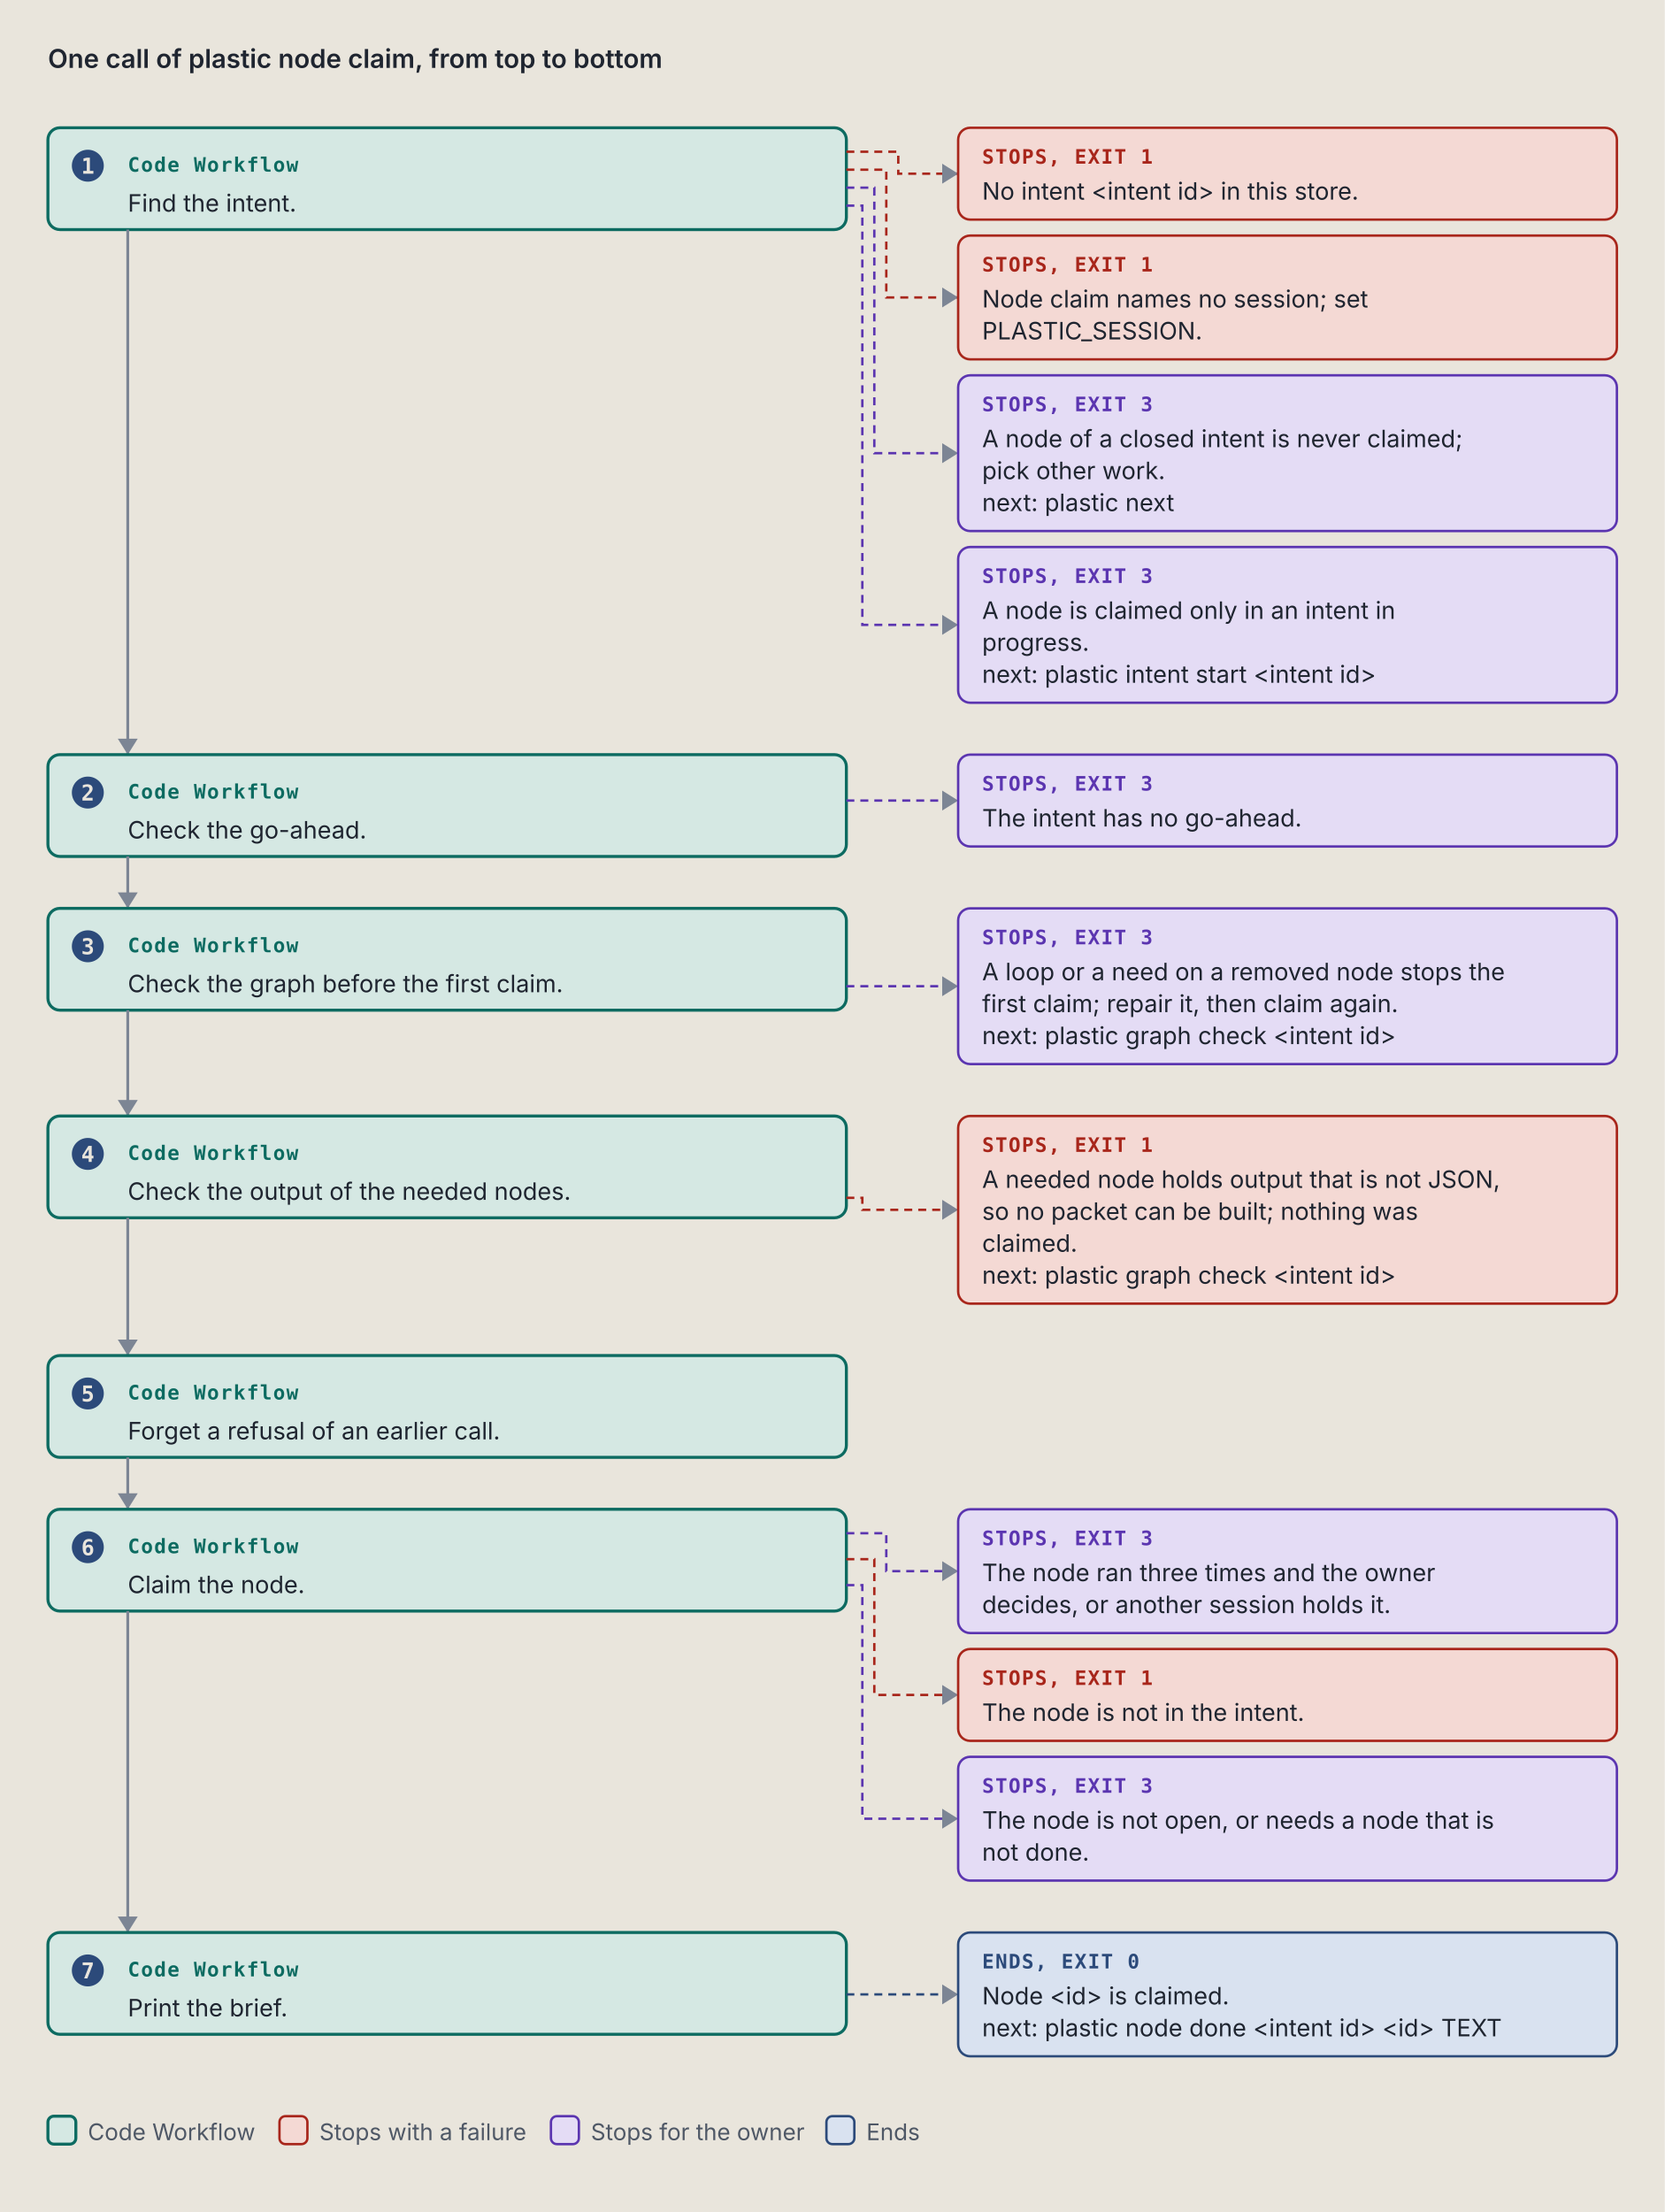
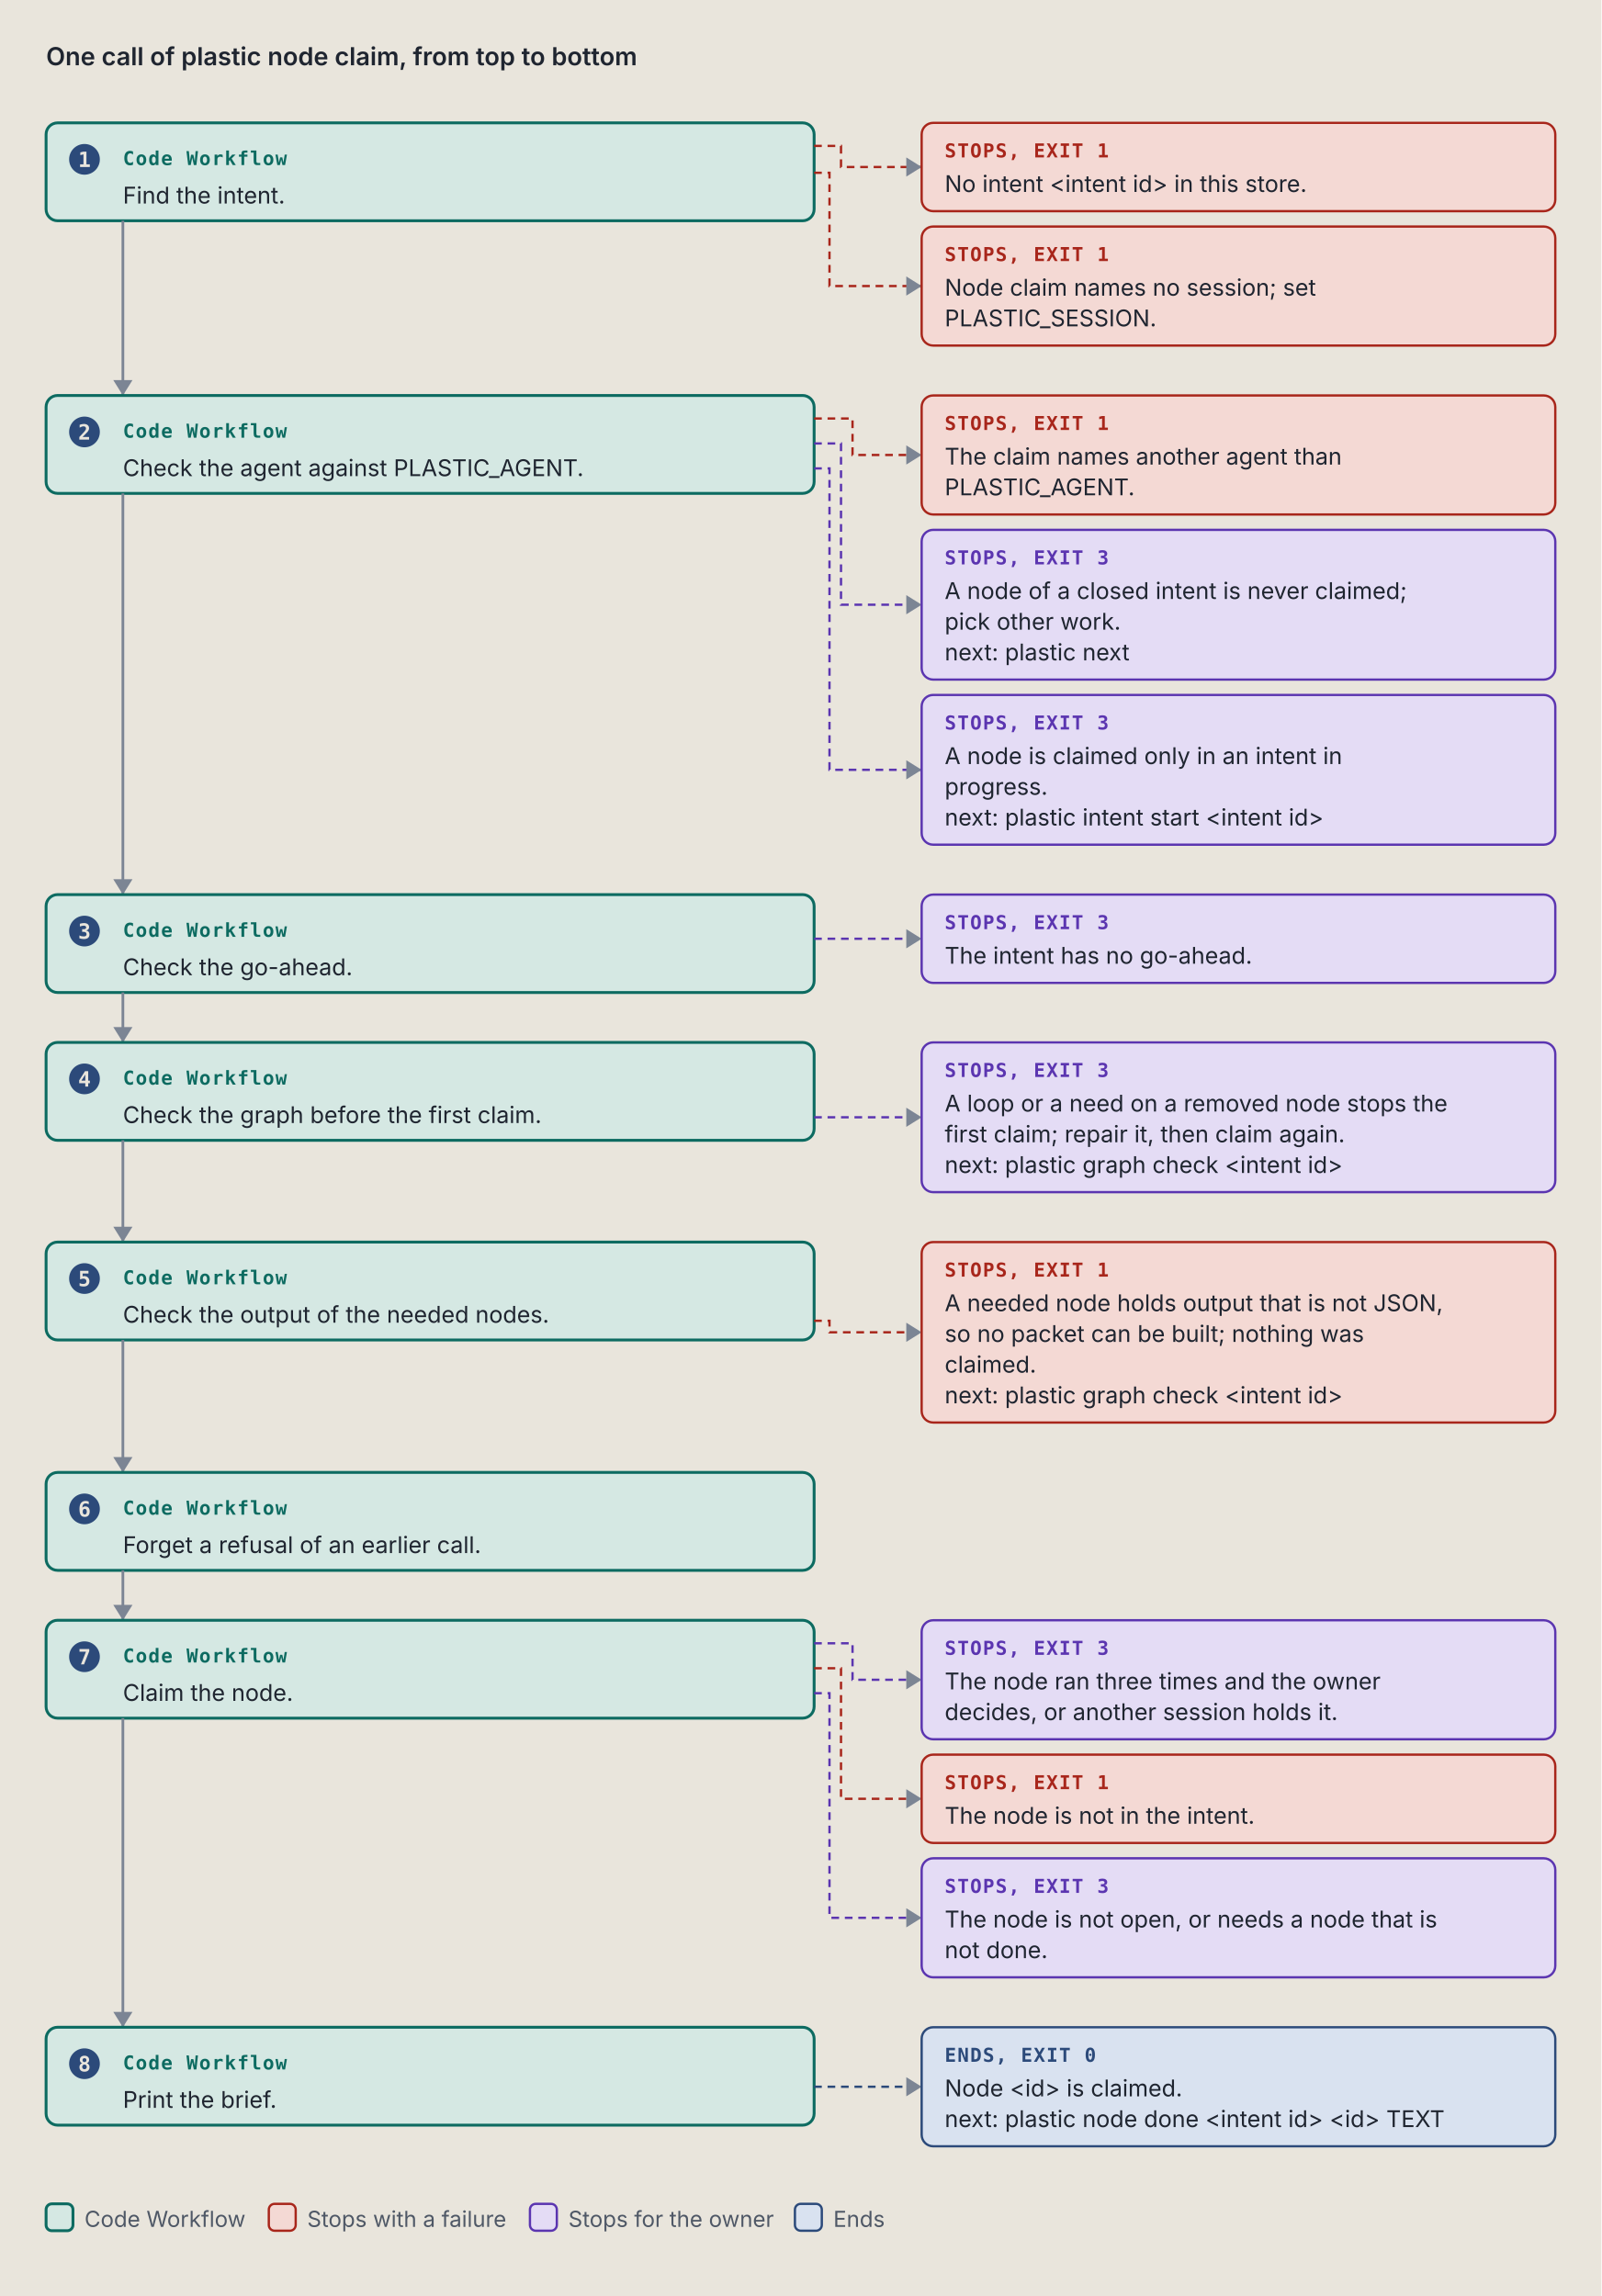
- <svg xmlns="http://www.w3.org/2000/svg" viewBox="0 0 834 1108" width="834" height="1108" role="img" xml:space="preserve">
+ <svg xmlns="http://www.w3.org/2000/svg" viewBox="0 0 834 1196" width="834" height="1196" role="img" xml:space="preserve">
  <style>.ground { fill: #e9e5dc; }
.card { fill: #f4f1ea; stroke: #7c8594; stroke-width: 1; }
.lane-code { fill: #d5e8e3; stroke: #0d6b61; stroke-width: 1.5; }
.lane-agent { fill: #f1e2c7; stroke: #9a5508; stroke-width: 1.5; }
.stop-refusal { fill: #e4dcf5; stroke: #5b35b0; stroke-width: 1.2; }
.stop-failure { fill: #f4d9d4; stroke: #a8261b; stroke-width: 1.2; }
.end { fill: #d9e2f0; stroke: #2c4a7a; stroke-width: 1.2; }
.stop-end { fill: #d9e2f0; stroke: #2c4a7a; stroke-width: 1.2; }
.stop-handoff { fill: #f1e2c7; stroke: #9a5508; stroke-width: 1.2; stroke-dasharray: 5 3; }
.wire-handoff { fill: none; stroke: #9a5508; stroke-width: 1.2; stroke-dasharray: 4 3; }
.wire-end { fill: none; stroke: #2c4a7a; stroke-width: 1.2; stroke-dasharray: 4 3; }
.tag-handoff { fill: #9a5508; }
.k { fill: #4f5866; font: 11.5px "IBM Plex Sans", system-ui, -apple-system, "Segoe UI", sans-serif; }
.way { fill: #1f2530; font: italic 12.5px "IBM Plex Sans", system-ui, -apple-system, "Segoe UI", sans-serif; }
.wire { fill: none; stroke: #7c8594; stroke-width: 1.4; }
.wire-read { fill: none; stroke: #7c8594; stroke-width: 1.4; stroke-dasharray: 5 3; }
.wire-refusal { fill: none; stroke: #5b35b0; stroke-width: 1.2; stroke-dasharray: 4 3; }
.wire-failure { fill: none; stroke: #a8261b; stroke-width: 1.2; stroke-dasharray: 4 3; }
.head { fill: #7c8594; }
.t { fill: #1f2530; font: 12px "IBM Plex Sans", system-ui, -apple-system, "Segoe UI", sans-serif; }
.tb { fill: #1f2530; font: 600 13px "IBM Plex Sans", system-ui, -apple-system, "Segoe UI", sans-serif; }
.tm { fill: #1f2530; font: 11.5px "IBM Plex Mono", ui-monospace, Menlo, Consolas, monospace; }
.tag { font: 600 10px "IBM Plex Mono", ui-monospace, Menlo, Consolas, monospace; letter-spacing: .06em; }
.tag-code { fill: #0d6b61; } .tag-agent { fill: #9a5508; } .tag-refusal { fill: #5b35b0; }
.tag-failure { fill: #a8261b; } .tag-end { fill: #2c4a7a; } .tag-muted { fill: #4f5866; }
.tm.tag-muted { font-size: 10.5px; }
.db { fill: #d9e2f0; stroke: #2c4a7a; stroke-width: 1.2; }
.codebox { fill: #f4f1ea; stroke: #7c8594; stroke-width: 1; }
.cx { fill: #1f2530; font: 12px "IBM Plex Mono", ui-monospace, Menlo, Consolas, monospace; white-space: pre; }
.cx-n { fill: #4f5866; font: 11px "IBM Plex Mono", ui-monospace, Menlo, Consolas, monospace; }
.cx-k { fill: #5b35b0; } .cx-s { fill: #9a5508; } .cx-y { fill: #0d6b61; }
.cx-w { fill: #2c4a7a; font-weight: 600; } .cx-t { fill: #a8261b; } .cx-c { fill: #4f5866; font-style: italic; }
.badge { fill: #2c4a7a; } .badge-t { fill: #e9e5dc; font: 600 11px "IBM Plex Mono", ui-monospace, Menlo, Consolas, monospace; }
.bracket { fill: none; stroke: #2c4a7a; stroke-width: 1.4; }
.term { fill: #16191e; stroke: #7c8594; stroke-width: 1; }
.term-t { fill: #e6e2d8; font: 12px "IBM Plex Mono", ui-monospace, Menlo, Consolas, monospace; }
.term-p { fill: #8fd18f; font: 12px "IBM Plex Mono", ui-monospace, Menlo, Consolas, monospace; }
.term-m { fill: #a3abb6; font: 12px "IBM Plex Mono", ui-monospace, Menlo, Consolas, monospace; }
.big { font: 700 36px "IBM Plex Mono", ui-monospace, Menlo, Consolas, monospace; }

@media (prefers-color-scheme: dark) {
.ground { fill: #171a1f; }
.card { fill: #20242b; stroke: #8a93a2; stroke-width: 1; }
.lane-code { fill: #173a36; stroke: #5cc4b4; stroke-width: 1.5; }
.lane-agent { fill: #3d2e17; stroke: #e5a95a; stroke-width: 1.5; }
.stop-refusal { fill: #2d2445; stroke: #b59cf2; stroke-width: 1.2; }
.stop-failure { fill: #45211e; stroke: #f2958a; stroke-width: 1.2; }
.end { fill: #1f2c42; stroke: #97b6e8; stroke-width: 1.2; }
.stop-end { fill: #1f2c42; stroke: #97b6e8; stroke-width: 1.2; }
.stop-handoff { fill: #3d2e17; stroke: #e5a95a; stroke-width: 1.2; stroke-dasharray: 5 3; }
.wire-handoff { fill: none; stroke: #e5a95a; stroke-width: 1.2; stroke-dasharray: 4 3; }
.wire-end { fill: none; stroke: #97b6e8; stroke-width: 1.2; stroke-dasharray: 4 3; }
.tag-handoff { fill: #e5a95a; }
.k { fill: #b3b9c3; font: 11.5px "IBM Plex Sans", system-ui, -apple-system, "Segoe UI", sans-serif; }
.way { fill: #e8e4da; font: italic 12.5px "IBM Plex Sans", system-ui, -apple-system, "Segoe UI", sans-serif; }
.wire { fill: none; stroke: #8a93a2; stroke-width: 1.4; }
.wire-read { fill: none; stroke: #8a93a2; stroke-width: 1.4; stroke-dasharray: 5 3; }
.wire-refusal { fill: none; stroke: #b59cf2; stroke-width: 1.2; stroke-dasharray: 4 3; }
.wire-failure { fill: none; stroke: #f2958a; stroke-width: 1.2; stroke-dasharray: 4 3; }
.head { fill: #8a93a2; }
.t { fill: #e8e4da; font: 12px "IBM Plex Sans", system-ui, -apple-system, "Segoe UI", sans-serif; }
.tb { fill: #e8e4da; font: 600 13px "IBM Plex Sans", system-ui, -apple-system, "Segoe UI", sans-serif; }
.tm { fill: #e8e4da; font: 11.5px "IBM Plex Mono", ui-monospace, Menlo, Consolas, monospace; }
.tag { font: 600 10px "IBM Plex Mono", ui-monospace, Menlo, Consolas, monospace; letter-spacing: .06em; }
.tag-code { fill: #5cc4b4; } .tag-agent { fill: #e5a95a; } .tag-refusal { fill: #b59cf2; }
.tag-failure { fill: #f2958a; } .tag-end { fill: #97b6e8; } .tag-muted { fill: #b3b9c3; }
.tm.tag-muted { font-size: 10.5px; }
.db { fill: #1f2c42; stroke: #97b6e8; stroke-width: 1.2; }
.codebox { fill: #20242b; stroke: #8a93a2; stroke-width: 1; }
.cx { fill: #e8e4da; font: 12px "IBM Plex Mono", ui-monospace, Menlo, Consolas, monospace; white-space: pre; }
.cx-n { fill: #b3b9c3; font: 11px "IBM Plex Mono", ui-monospace, Menlo, Consolas, monospace; }
.cx-k { fill: #b59cf2; } .cx-s { fill: #e5a95a; } .cx-y { fill: #5cc4b4; }
.cx-w { fill: #97b6e8; font-weight: 600; } .cx-t { fill: #f2958a; } .cx-c { fill: #b3b9c3; font-style: italic; }
.badge { fill: #97b6e8; } .badge-t { fill: #171a1f; font: 600 11px "IBM Plex Mono", ui-monospace, Menlo, Consolas, monospace; }
.bracket { fill: none; stroke: #97b6e8; stroke-width: 1.4; }
.term { fill: #16191e; stroke: #8a93a2; stroke-width: 1; }
.term-t { fill: #e6e2d8; font: 12px "IBM Plex Mono", ui-monospace, Menlo, Consolas, monospace; }
.term-p { fill: #8fd18f; font: 12px "IBM Plex Mono", ui-monospace, Menlo, Consolas, monospace; }
.term-m { fill: #a3abb6; font: 12px "IBM Plex Mono", ui-monospace, Menlo, Consolas, monospace; }
.big { font: 700 36px "IBM Plex Mono", ui-monospace, Menlo, Consolas, monospace; }
}</style>
  <rect width="100%" height="100%" class="ground" />
  <text x="24" y="34" class="tb" text-anchor="start">One call of plastic node claim, from top to bottom</text>
  <rect x="24" y="64" width="400" height="51" rx="6" class="lane-code" />
  <circle cx="44" cy="83" r="8" class="badge" />
  <text x="44" y="87" class="badge-t" text-anchor="middle">1</text>
  <text x="64" y="86" class="tag tag-code" text-anchor="start">Code Workflow</text>
  <text x="64" y="106" class="t" text-anchor="start">Find the intent.</text>
-   <path d="M 424 76 L 450 76 L 450 87 L 480 87" class="wire-failure" />
+   <path d="M 424 76 L 438 76 L 438 87 L 480 87" class="wire-failure" />
  <path d="M 472 82 L 480 87 L 472 92 Z" class="head" />
  <rect x="480" y="64" width="330" height="46" rx="6" class="stop-failure" />
  <text x="492" y="82" class="tag tag-failure" text-anchor="start">STOPS, EXIT 1</text>
  <text x="492" y="100" class="t" text-anchor="start">No intent &lt;intent id&gt; in this store.</text>
-   <path d="M 424 85 L 444 85 L 444 149 L 480 149" class="wire-failure" />
+   <path d="M 424 90 L 432 90 L 432 149 L 480 149" class="wire-failure" />
  <path d="M 472 144 L 480 149 L 472 154 Z" class="head" />
  <rect x="480" y="118" width="330" height="62" rx="6" class="stop-failure" />
  <text x="492" y="136" class="tag tag-failure" text-anchor="start">STOPS, EXIT 1</text>
  <text x="492" y="154" class="t" text-anchor="start">Node claim names no session; set</text>
  <text x="492" y="170" class="t" text-anchor="start">PLASTIC_SESSION.</text>
-   <path d="M 424 94 L 438 94 L 438 227 L 480 227" class="wire-refusal" />
-   <path d="M 472 222 L 480 227 L 472 232 Z" class="head" />
-   <rect x="480" y="188" width="330" height="78" rx="6" class="stop-refusal" />
-   <text x="492" y="206" class="tag tag-refusal" text-anchor="start">STOPS, EXIT 3</text>
-   <text x="492" y="224" class="t" text-anchor="start">A node of a closed intent is never claimed;</text>
-   <text x="492" y="240" class="t" text-anchor="start">pick other work.</text>
-   <text x="492" y="256" class="t" text-anchor="start">next: plastic next</text>
-   <path d="M 424 103 L 432 103 L 432 313 L 480 313" class="wire-refusal" />
-   <path d="M 472 308 L 480 313 L 472 318 Z" class="head" />
-   <rect x="480" y="274" width="330" height="78" rx="6" class="stop-refusal" />
-   <text x="492" y="292" class="tag tag-refusal" text-anchor="start">STOPS, EXIT 3</text>
-   <text x="492" y="310" class="t" text-anchor="start">A node is claimed only in an intent in</text>
-   <text x="492" y="326" class="t" text-anchor="start">progress.</text>
-   <text x="492" y="342" class="t" text-anchor="start">next: plastic intent start &lt;intent id&gt;</text>
-   <path d="M 64 115 L 64 378" class="wire" />
-   <path d="M 59 370 L 64 378 L 69 370 Z" class="head" />
-   <rect x="24" y="378" width="400" height="51" rx="6" class="lane-code" />
-   <circle cx="44" cy="397" r="8" class="badge" />
-   <text x="44" y="401" class="badge-t" text-anchor="middle">2</text>
-   <text x="64" y="400" class="tag tag-code" text-anchor="start">Code Workflow</text>
-   <text x="64" y="420" class="t" text-anchor="start">Check the go-ahead.</text>
-   <path d="M 424 401 L 480 401" class="wire-refusal" />
+   <path d="M 64 115 L 64 206" class="wire" />
+   <path d="M 59 198 L 64 206 L 69 198 Z" class="head" />
+   <rect x="24" y="206" width="400" height="51" rx="6" class="lane-code" />
+   <circle cx="44" cy="225" r="8" class="badge" />
+   <text x="44" y="229" class="badge-t" text-anchor="middle">2</text>
+   <text x="64" y="228" class="tag tag-code" text-anchor="start">Code Workflow</text>
+   <text x="64" y="248" class="t" text-anchor="start">Check the agent against PLASTIC_AGENT.</text>
+   <path d="M 424 218 L 444 218 L 444 237 L 480 237" class="wire-failure" />
+   <path d="M 472 232 L 480 237 L 472 242 Z" class="head" />
+   <rect x="480" y="206" width="330" height="62" rx="6" class="stop-failure" />
+   <text x="492" y="224" class="tag tag-failure" text-anchor="start">STOPS, EXIT 1</text>
+   <text x="492" y="242" class="t" text-anchor="start">The claim names another agent than</text>
+   <text x="492" y="258" class="t" text-anchor="start">PLASTIC_AGENT.</text>
+   <path d="M 424 231 L 438 231 L 438 315 L 480 315" class="wire-refusal" />
+   <path d="M 472 310 L 480 315 L 472 320 Z" class="head" />
+   <rect x="480" y="276" width="330" height="78" rx="6" class="stop-refusal" />
+   <text x="492" y="294" class="tag tag-refusal" text-anchor="start">STOPS, EXIT 3</text>
+   <text x="492" y="312" class="t" text-anchor="start">A node of a closed intent is never claimed;</text>
+   <text x="492" y="328" class="t" text-anchor="start">pick other work.</text>
+   <text x="492" y="344" class="t" text-anchor="start">next: plastic next</text>
+   <path d="M 424 244 L 432 244 L 432 401 L 480 401" class="wire-refusal" />
  <path d="M 472 396 L 480 401 L 472 406 Z" class="head" />
-   <rect x="480" y="378" width="330" height="46" rx="6" class="stop-refusal" />
-   <text x="492" y="396" class="tag tag-refusal" text-anchor="start">STOPS, EXIT 3</text>
-   <text x="492" y="414" class="t" text-anchor="start">The intent has no go-ahead.</text>
-   <path d="M 64 429 L 64 455" class="wire" />
-   <path d="M 59 447 L 64 455 L 69 447 Z" class="head" />
-   <rect x="24" y="455" width="400" height="51" rx="6" class="lane-code" />
-   <circle cx="44" cy="474" r="8" class="badge" />
-   <text x="44" y="478" class="badge-t" text-anchor="middle">3</text>
-   <text x="64" y="477" class="tag tag-code" text-anchor="start">Code Workflow</text>
-   <text x="64" y="497" class="t" text-anchor="start">Check the graph before the first claim.</text>
-   <path d="M 424 494 L 480 494" class="wire-refusal" />
-   <path d="M 472 489 L 480 494 L 472 499 Z" class="head" />
-   <rect x="480" y="455" width="330" height="78" rx="6" class="stop-refusal" />
-   <text x="492" y="473" class="tag tag-refusal" text-anchor="start">STOPS, EXIT 3</text>
-   <text x="492" y="491" class="t" text-anchor="start">A loop or a need on a removed node stops the</text>
-   <text x="492" y="507" class="t" text-anchor="start">first claim; repair it, then claim again.</text>
-   <text x="492" y="523" class="t" text-anchor="start">next: plastic graph check &lt;intent id&gt;</text>
-   <path d="M 64 506 L 64 559" class="wire" />
-   <path d="M 59 551 L 64 559 L 69 551 Z" class="head" />
-   <rect x="24" y="559" width="400" height="51" rx="6" class="lane-code" />
-   <circle cx="44" cy="578" r="8" class="badge" />
-   <text x="44" y="582" class="badge-t" text-anchor="middle">4</text>
-   <text x="64" y="581" class="tag tag-code" text-anchor="start">Code Workflow</text>
-   <text x="64" y="601" class="t" text-anchor="start">Check the output of the needed nodes.</text>
-   <path d="M 424 600 L 432 600 L 432 606 L 480 606" class="wire-failure" />
-   <path d="M 472 601 L 480 606 L 472 611 Z" class="head" />
-   <rect x="480" y="559" width="330" height="94" rx="6" class="stop-failure" />
-   <text x="492" y="577" class="tag tag-failure" text-anchor="start">STOPS, EXIT 1</text>
-   <text x="492" y="595" class="t" text-anchor="start">A needed node holds output that is not JSON,</text>
-   <text x="492" y="611" class="t" text-anchor="start">so no packet can be built; nothing was</text>
-   <text x="492" y="627" class="t" text-anchor="start">claimed.</text>
-   <text x="492" y="643" class="t" text-anchor="start">next: plastic graph check &lt;intent id&gt;</text>
-   <path d="M 64 610 L 64 679" class="wire" />
-   <path d="M 59 671 L 64 679 L 69 671 Z" class="head" />
-   <rect x="24" y="679" width="400" height="51" rx="6" class="lane-code" />
-   <circle cx="44" cy="698" r="8" class="badge" />
-   <text x="44" y="702" class="badge-t" text-anchor="middle">5</text>
-   <text x="64" y="701" class="tag tag-code" text-anchor="start">Code Workflow</text>
-   <text x="64" y="721" class="t" text-anchor="start">Forget a refusal of an earlier call.</text>
-   <path d="M 64 730 L 64 756" class="wire" />
-   <path d="M 59 748 L 64 756 L 69 748 Z" class="head" />
-   <rect x="24" y="756" width="400" height="51" rx="6" class="lane-code" />
-   <circle cx="44" cy="775" r="8" class="badge" />
-   <text x="44" y="779" class="badge-t" text-anchor="middle">6</text>
-   <text x="64" y="778" class="tag tag-code" text-anchor="start">Code Workflow</text>
-   <text x="64" y="798" class="t" text-anchor="start">Claim the node.</text>
-   <path d="M 424 768 L 444 768 L 444 787 L 480 787" class="wire-refusal" />
-   <path d="M 472 782 L 480 787 L 472 792 Z" class="head" />
-   <rect x="480" y="756" width="330" height="62" rx="6" class="stop-refusal" />
-   <text x="492" y="774" class="tag tag-refusal" text-anchor="start">STOPS, EXIT 3</text>
-   <text x="492" y="792" class="t" text-anchor="start">The node ran three times and the owner</text>
-   <text x="492" y="808" class="t" text-anchor="start">decides, or another session holds it.</text>
-   <path d="M 424 781 L 438 781 L 438 849 L 480 849" class="wire-failure" />
-   <path d="M 472 844 L 480 849 L 472 854 Z" class="head" />
-   <rect x="480" y="826" width="330" height="46" rx="6" class="stop-failure" />
-   <text x="492" y="844" class="tag tag-failure" text-anchor="start">STOPS, EXIT 1</text>
-   <text x="492" y="862" class="t" text-anchor="start">The node is not in the intent.</text>
-   <path d="M 424 794 L 432 794 L 432 911 L 480 911" class="wire-refusal" />
-   <path d="M 472 906 L 480 911 L 472 916 Z" class="head" />
-   <rect x="480" y="880" width="330" height="62" rx="6" class="stop-refusal" />
-   <text x="492" y="898" class="tag tag-refusal" text-anchor="start">STOPS, EXIT 3</text>
-   <text x="492" y="916" class="t" text-anchor="start">The node is not open, or needs a node that is</text>
-   <text x="492" y="932" class="t" text-anchor="start">not done.</text>
-   <path d="M 64 807 L 64 968" class="wire" />
-   <path d="M 59 960 L 64 968 L 69 960 Z" class="head" />
-   <rect x="24" y="968" width="400" height="51" rx="6" class="lane-code" />
-   <circle cx="44" cy="987" r="8" class="badge" />
-   <text x="44" y="991" class="badge-t" text-anchor="middle">7</text>
-   <text x="64" y="990" class="tag tag-code" text-anchor="start">Code Workflow</text>
-   <text x="64" y="1010" class="t" text-anchor="start">Print the brief.</text>
-   <path d="M 424 999 L 480 999" class="wire-end" />
+   <rect x="480" y="362" width="330" height="78" rx="6" class="stop-refusal" />
+   <text x="492" y="380" class="tag tag-refusal" text-anchor="start">STOPS, EXIT 3</text>
+   <text x="492" y="398" class="t" text-anchor="start">A node is claimed only in an intent in</text>
+   <text x="492" y="414" class="t" text-anchor="start">progress.</text>
+   <text x="492" y="430" class="t" text-anchor="start">next: plastic intent start &lt;intent id&gt;</text>
+   <path d="M 64 257 L 64 466" class="wire" />
+   <path d="M 59 458 L 64 466 L 69 458 Z" class="head" />
+   <rect x="24" y="466" width="400" height="51" rx="6" class="lane-code" />
+   <circle cx="44" cy="485" r="8" class="badge" />
+   <text x="44" y="489" class="badge-t" text-anchor="middle">3</text>
+   <text x="64" y="488" class="tag tag-code" text-anchor="start">Code Workflow</text>
+   <text x="64" y="508" class="t" text-anchor="start">Check the go-ahead.</text>
+   <path d="M 424 489 L 480 489" class="wire-refusal" />
+   <path d="M 472 484 L 480 489 L 472 494 Z" class="head" />
+   <rect x="480" y="466" width="330" height="46" rx="6" class="stop-refusal" />
+   <text x="492" y="484" class="tag tag-refusal" text-anchor="start">STOPS, EXIT 3</text>
+   <text x="492" y="502" class="t" text-anchor="start">The intent has no go-ahead.</text>
+   <path d="M 64 517 L 64 543" class="wire" />
+   <path d="M 59 535 L 64 543 L 69 535 Z" class="head" />
+   <rect x="24" y="543" width="400" height="51" rx="6" class="lane-code" />
+   <circle cx="44" cy="562" r="8" class="badge" />
+   <text x="44" y="566" class="badge-t" text-anchor="middle">4</text>
+   <text x="64" y="565" class="tag tag-code" text-anchor="start">Code Workflow</text>
+   <text x="64" y="585" class="t" text-anchor="start">Check the graph before the first claim.</text>
+   <path d="M 424 582 L 480 582" class="wire-refusal" />
+   <path d="M 472 577 L 480 582 L 472 587 Z" class="head" />
+   <rect x="480" y="543" width="330" height="78" rx="6" class="stop-refusal" />
+   <text x="492" y="561" class="tag tag-refusal" text-anchor="start">STOPS, EXIT 3</text>
+   <text x="492" y="579" class="t" text-anchor="start">A loop or a need on a removed node stops the</text>
+   <text x="492" y="595" class="t" text-anchor="start">first claim; repair it, then claim again.</text>
+   <text x="492" y="611" class="t" text-anchor="start">next: plastic graph check &lt;intent id&gt;</text>
+   <path d="M 64 594 L 64 647" class="wire" />
+   <path d="M 59 639 L 64 647 L 69 639 Z" class="head" />
+   <rect x="24" y="647" width="400" height="51" rx="6" class="lane-code" />
+   <circle cx="44" cy="666" r="8" class="badge" />
+   <text x="44" y="670" class="badge-t" text-anchor="middle">5</text>
+   <text x="64" y="669" class="tag tag-code" text-anchor="start">Code Workflow</text>
+   <text x="64" y="689" class="t" text-anchor="start">Check the output of the needed nodes.</text>
+   <path d="M 424 688 L 432 688 L 432 694 L 480 694" class="wire-failure" />
+   <path d="M 472 689 L 480 694 L 472 699 Z" class="head" />
+   <rect x="480" y="647" width="330" height="94" rx="6" class="stop-failure" />
+   <text x="492" y="665" class="tag tag-failure" text-anchor="start">STOPS, EXIT 1</text>
+   <text x="492" y="683" class="t" text-anchor="start">A needed node holds output that is not JSON,</text>
+   <text x="492" y="699" class="t" text-anchor="start">so no packet can be built; nothing was</text>
+   <text x="492" y="715" class="t" text-anchor="start">claimed.</text>
+   <text x="492" y="731" class="t" text-anchor="start">next: plastic graph check &lt;intent id&gt;</text>
+   <path d="M 64 698 L 64 767" class="wire" />
+   <path d="M 59 759 L 64 767 L 69 759 Z" class="head" />
+   <rect x="24" y="767" width="400" height="51" rx="6" class="lane-code" />
+   <circle cx="44" cy="786" r="8" class="badge" />
+   <text x="44" y="790" class="badge-t" text-anchor="middle">6</text>
+   <text x="64" y="789" class="tag tag-code" text-anchor="start">Code Workflow</text>
+   <text x="64" y="809" class="t" text-anchor="start">Forget a refusal of an earlier call.</text>
+   <path d="M 64 818 L 64 844" class="wire" />
+   <path d="M 59 836 L 64 844 L 69 836 Z" class="head" />
+   <rect x="24" y="844" width="400" height="51" rx="6" class="lane-code" />
+   <circle cx="44" cy="863" r="8" class="badge" />
+   <text x="44" y="867" class="badge-t" text-anchor="middle">7</text>
+   <text x="64" y="866" class="tag tag-code" text-anchor="start">Code Workflow</text>
+   <text x="64" y="886" class="t" text-anchor="start">Claim the node.</text>
+   <path d="M 424 856 L 444 856 L 444 875 L 480 875" class="wire-refusal" />
+   <path d="M 472 870 L 480 875 L 472 880 Z" class="head" />
+   <rect x="480" y="844" width="330" height="62" rx="6" class="stop-refusal" />
+   <text x="492" y="862" class="tag tag-refusal" text-anchor="start">STOPS, EXIT 3</text>
+   <text x="492" y="880" class="t" text-anchor="start">The node ran three times and the owner</text>
+   <text x="492" y="896" class="t" text-anchor="start">decides, or another session holds it.</text>
+   <path d="M 424 869 L 438 869 L 438 937 L 480 937" class="wire-failure" />
+   <path d="M 472 932 L 480 937 L 472 942 Z" class="head" />
+   <rect x="480" y="914" width="330" height="46" rx="6" class="stop-failure" />
+   <text x="492" y="932" class="tag tag-failure" text-anchor="start">STOPS, EXIT 1</text>
+   <text x="492" y="950" class="t" text-anchor="start">The node is not in the intent.</text>
+   <path d="M 424 882 L 432 882 L 432 999 L 480 999" class="wire-refusal" />
  <path d="M 472 994 L 480 999 L 472 1004 Z" class="head" />
-   <rect x="480" y="968" width="330" height="62" rx="6" class="stop-end" />
-   <text x="492" y="986" class="tag tag-end" text-anchor="start">ENDS, EXIT 0</text>
-   <text x="492" y="1004" class="t" text-anchor="start">Node &lt;id&gt; is claimed.</text>
-   <text x="492" y="1020" class="t" text-anchor="start">next: plastic node done &lt;intent id&gt; &lt;id&gt; TEXT</text>
-   <rect x="24" y="1060" width="14" height="14" rx="3" class="lane-code" />
-   <text x="44" y="1072" class="k" text-anchor="start">Code Workflow</text>
-   <rect x="140" y="1060" width="14" height="14" rx="3" class="stop-failure" />
-   <text x="160" y="1072" class="k" text-anchor="start">Stops with a failure</text>
-   <rect x="276" y="1060" width="14" height="14" rx="3" class="stop-refusal" />
-   <text x="296" y="1072" class="k" text-anchor="start">Stops for the owner</text>
-   <rect x="414" y="1060" width="14" height="14" rx="3" class="stop-end" />
-   <text x="434" y="1072" class="k" text-anchor="start">Ends</text>
+   <rect x="480" y="968" width="330" height="62" rx="6" class="stop-refusal" />
+   <text x="492" y="986" class="tag tag-refusal" text-anchor="start">STOPS, EXIT 3</text>
+   <text x="492" y="1004" class="t" text-anchor="start">The node is not open, or needs a node that is</text>
+   <text x="492" y="1020" class="t" text-anchor="start">not done.</text>
+   <path d="M 64 895 L 64 1056" class="wire" />
+   <path d="M 59 1048 L 64 1056 L 69 1048 Z" class="head" />
+   <rect x="24" y="1056" width="400" height="51" rx="6" class="lane-code" />
+   <circle cx="44" cy="1075" r="8" class="badge" />
+   <text x="44" y="1079" class="badge-t" text-anchor="middle">8</text>
+   <text x="64" y="1078" class="tag tag-code" text-anchor="start">Code Workflow</text>
+   <text x="64" y="1098" class="t" text-anchor="start">Print the brief.</text>
+   <path d="M 424 1087 L 480 1087" class="wire-end" />
+   <path d="M 472 1082 L 480 1087 L 472 1092 Z" class="head" />
+   <rect x="480" y="1056" width="330" height="62" rx="6" class="stop-end" />
+   <text x="492" y="1074" class="tag tag-end" text-anchor="start">ENDS, EXIT 0</text>
+   <text x="492" y="1092" class="t" text-anchor="start">Node &lt;id&gt; is claimed.</text>
+   <text x="492" y="1108" class="t" text-anchor="start">next: plastic node done &lt;intent id&gt; &lt;id&gt; TEXT</text>
+   <rect x="24" y="1148" width="14" height="14" rx="3" class="lane-code" />
+   <text x="44" y="1160" class="k" text-anchor="start">Code Workflow</text>
+   <rect x="140" y="1148" width="14" height="14" rx="3" class="stop-failure" />
+   <text x="160" y="1160" class="k" text-anchor="start">Stops with a failure</text>
+   <rect x="276" y="1148" width="14" height="14" rx="3" class="stop-refusal" />
+   <text x="296" y="1160" class="k" text-anchor="start">Stops for the owner</text>
+   <rect x="414" y="1148" width="14" height="14" rx="3" class="stop-end" />
+   <text x="434" y="1160" class="k" text-anchor="start">Ends</text>
</svg>
